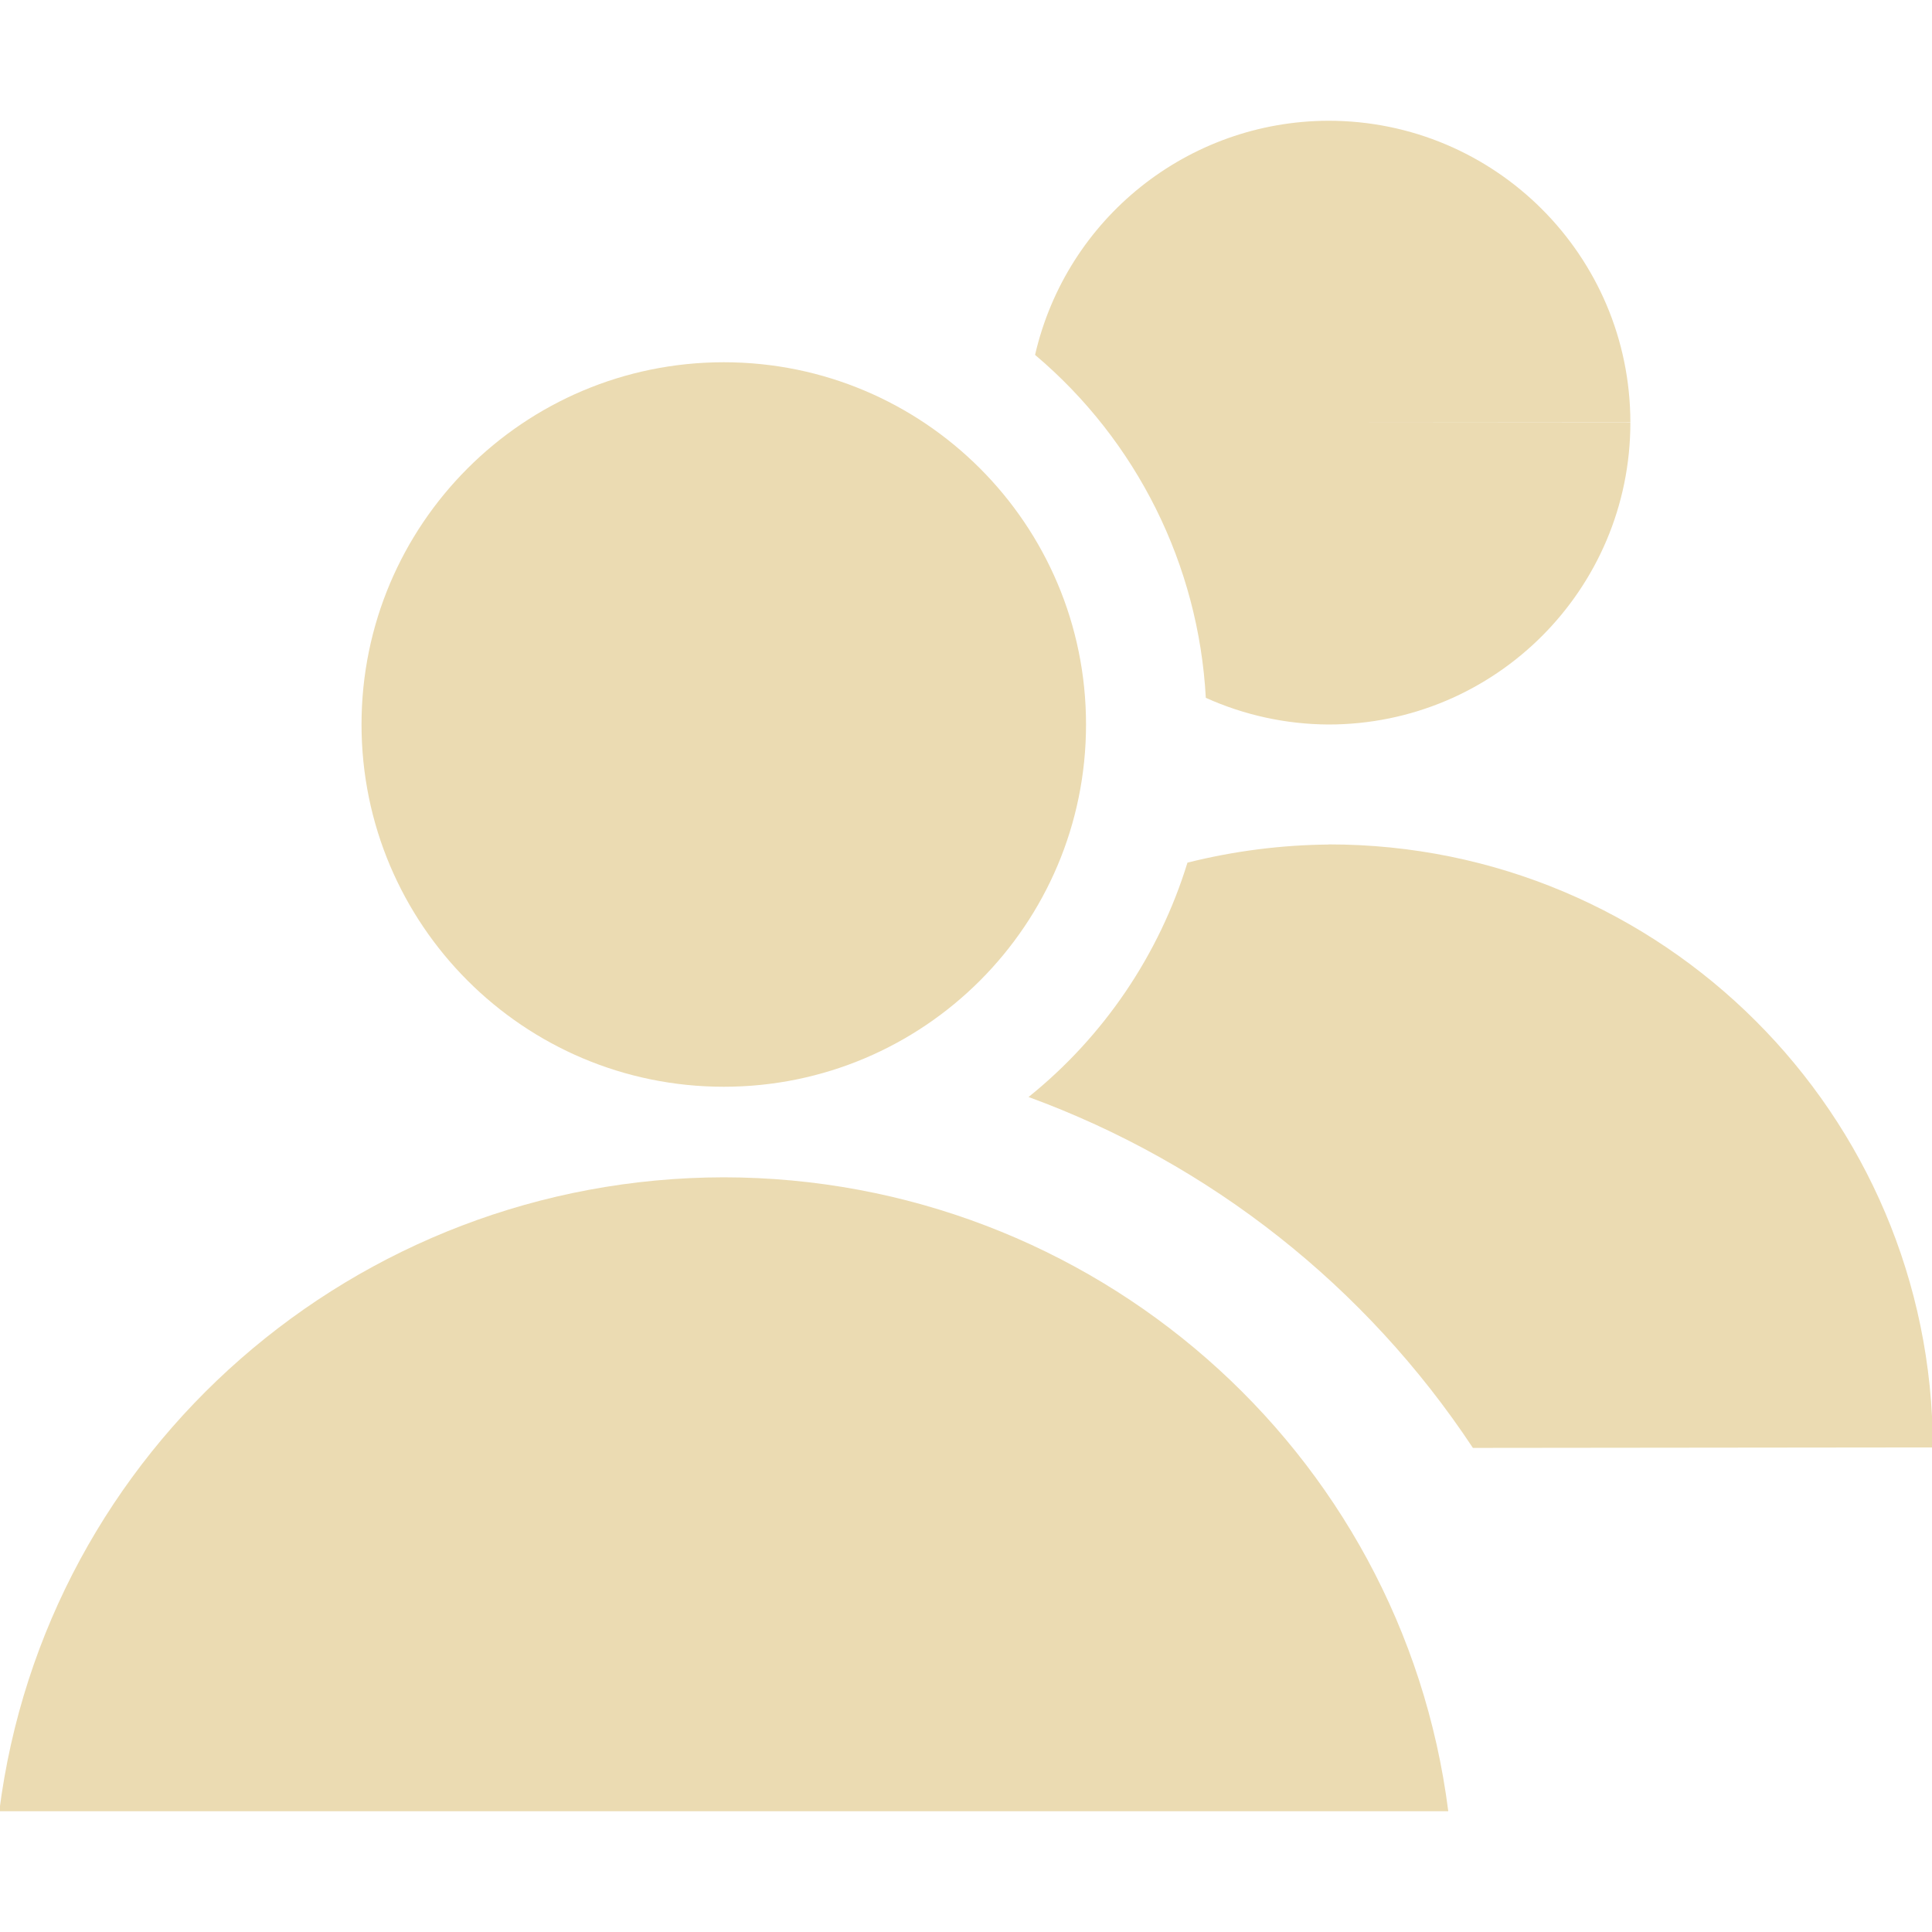
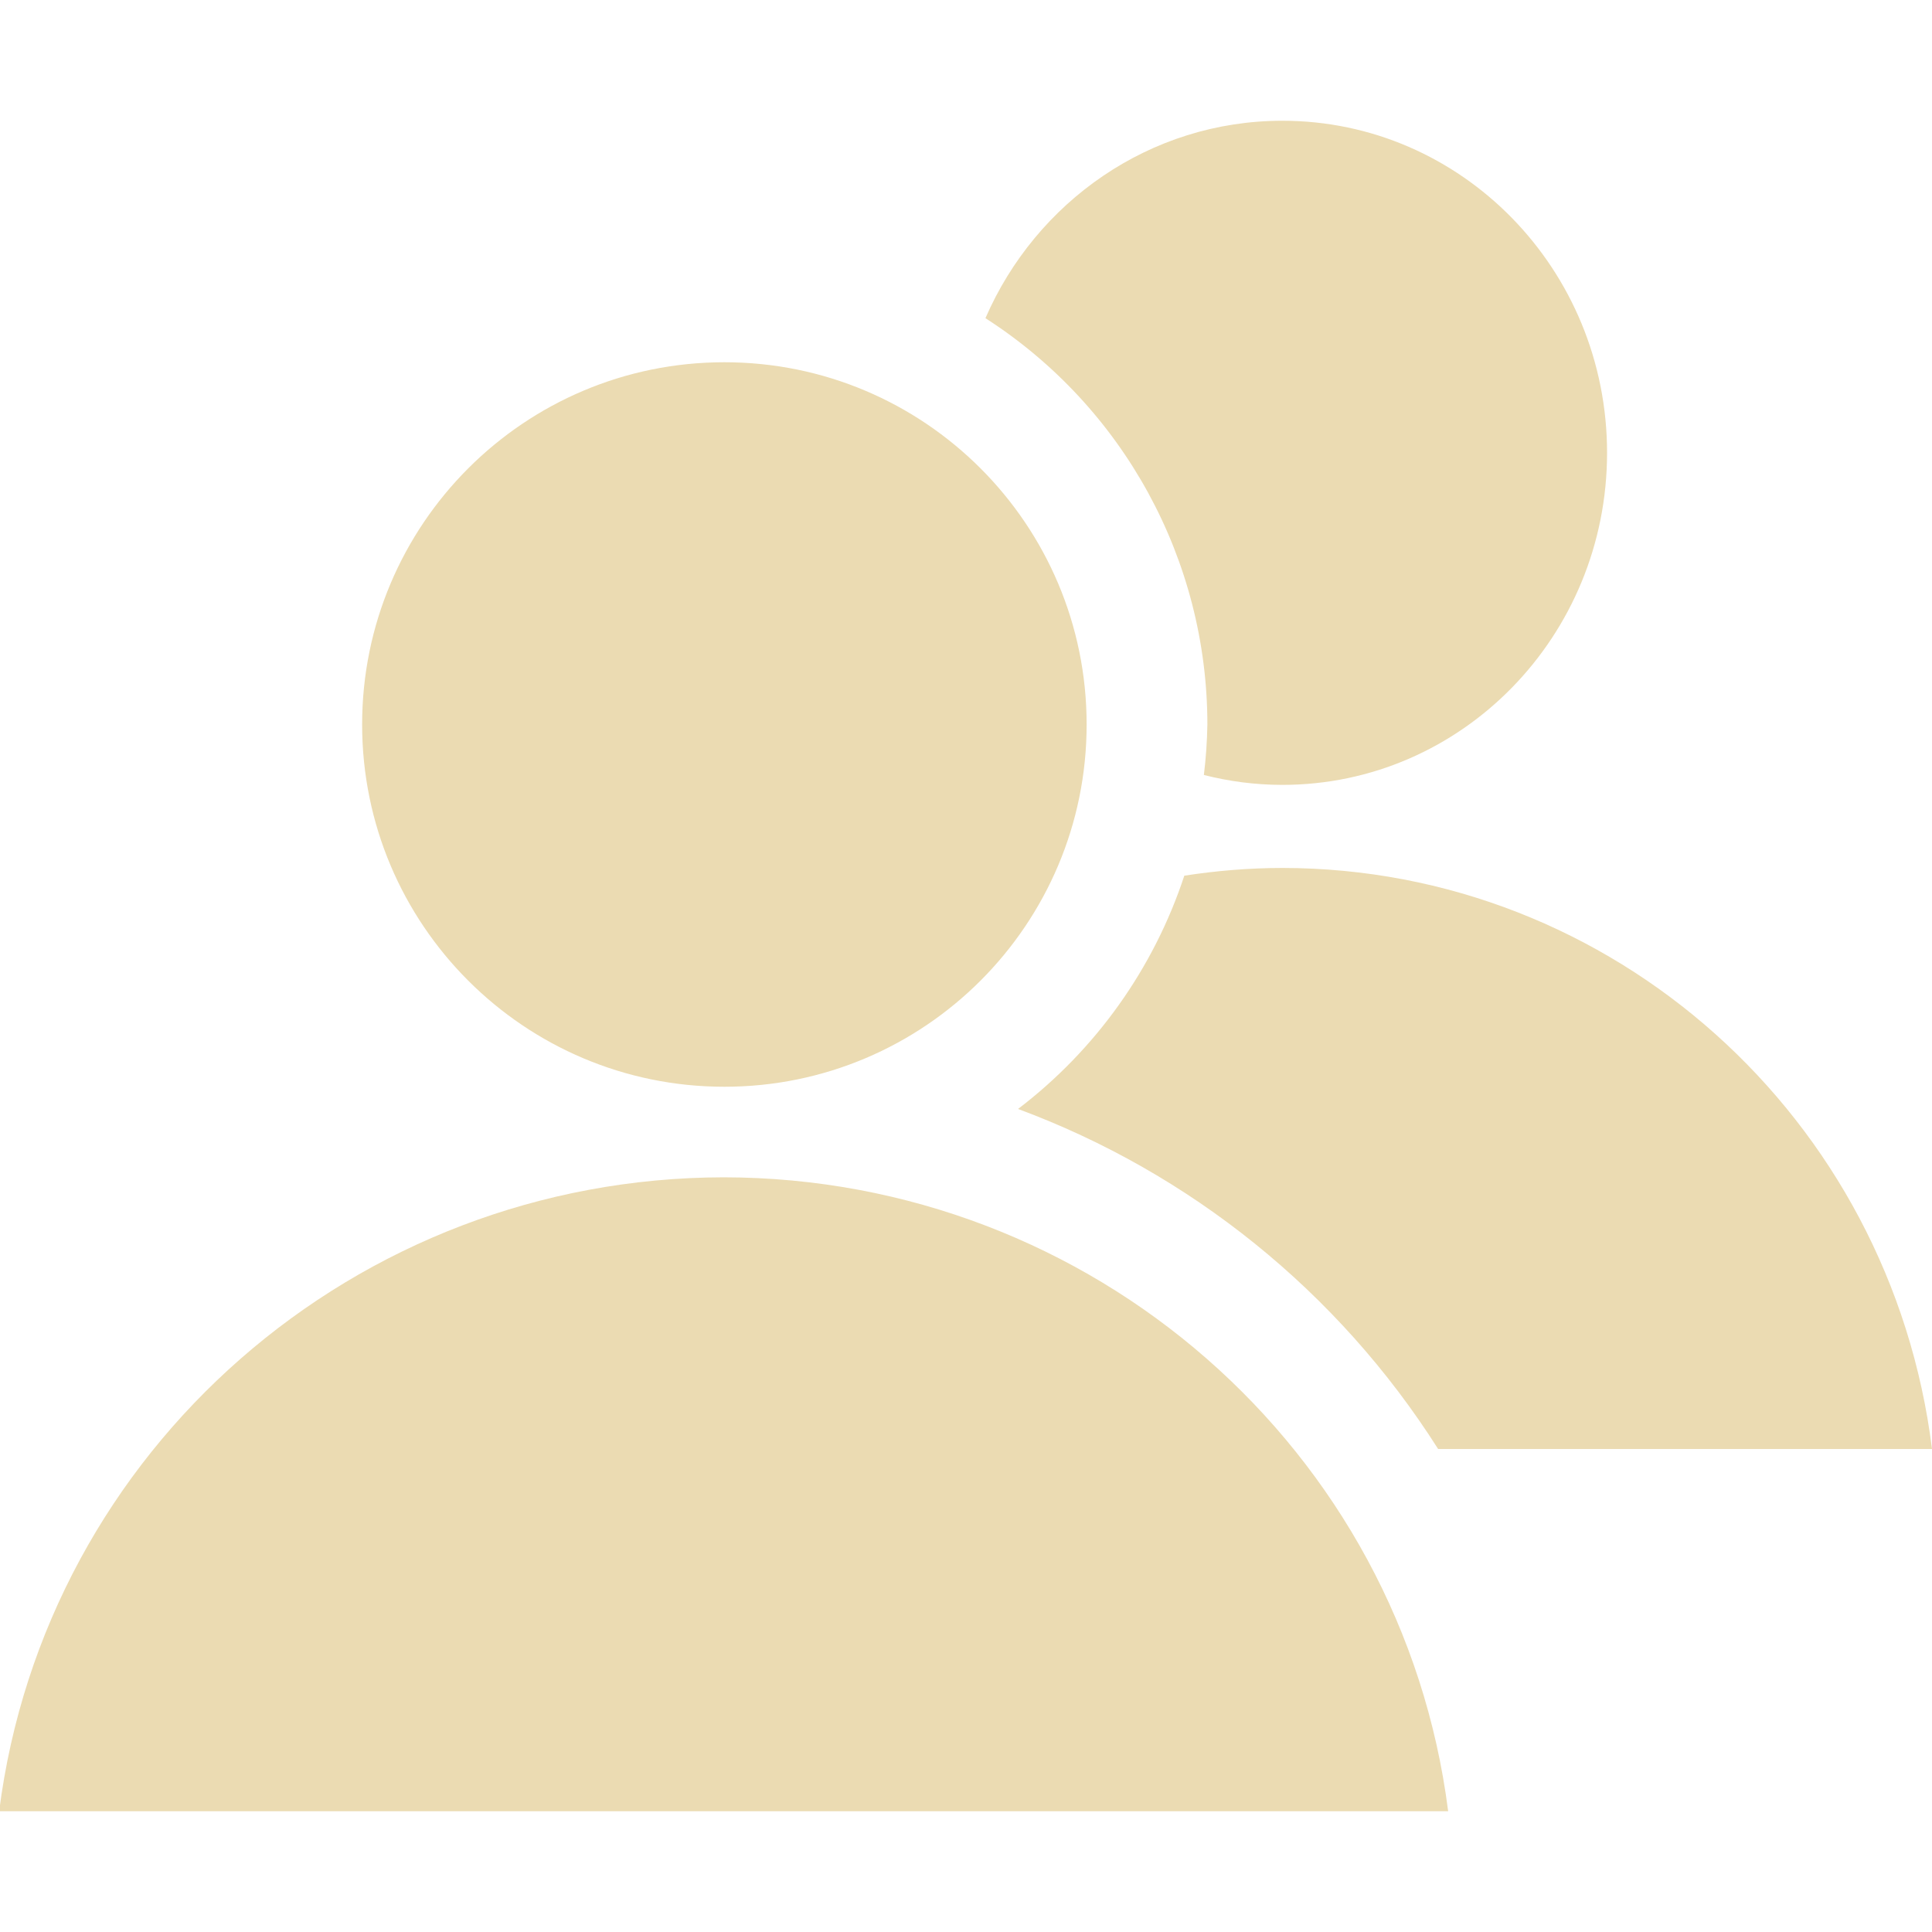
<svg xmlns="http://www.w3.org/2000/svg" width="16" height="16" version="1.1" viewBox="0 0 16 16">
  <defs>
    <style type="text/css">.ColorScheme-Text { color:#ebdbb2; } .ColorScheme-Highlight { color:#458588; }</style>
  </defs>
-   <path class="ColorScheme-Text" d="m5.994 3c-1.657-4.2e-6 -3 1.343-3 3 1.3e-5 1.657 1.343 3 3 3 1.657 4e-6 3-1.343 3-3s-1.343-3-3-3zm0 6.75c-3.049 0.004-5.619 2.253-6 5.25h12c-0.381-2.997-2.951-5.247-6-5.25z" fill="currentColor" />
-   <path class="ColorScheme-Text" d="m11 1a2.5 2.5 0 0 0-2.428 1.939 4 4 0 0 1 1.414 2.84 2.5 2.5 0 0 0 1.016 0.221 2.5 2.5 0 0 0 2.5-2.5h-2.5l2.5-0.002a2.5 2.5 0 0 0-2.502-2.498zm2e-3 5.994a5 5 0 0 0-1.168 0.15 4 4 0 0 1-1.316 1.941 7.5 7.5 0 0 1 3.68 2.906l3.809-0.004a5 5 0 0 0-5.004-4.994z" fill="currentColor" />
+   <path class="ColorScheme-Text" d="m10.62 1c-1.097-2.88e-6 -2.041 0.672-2.459 1.635a4 4 0 0 1 1.838 3.365 4 4 0 0 1-0.029 0.418c0.208 0.053 0.426 0.082 0.65 0.082 1.485 3.7e-6 2.689-1.231 2.689-2.75s-1.204-2.75-2.689-2.75zm-4.621 2a3 3 0 0 0-3 3 3 3 0 0 0 3 3 3 3 0 0 0 3-3 3 3 0 0 0-3-3zm4.621 4.188c-0.276 3.334e-4 -0.547 0.023-0.812 0.064a4.007 4.007 0 0 1-1.377 1.932c1.422 0.527 2.65 1.51 3.479 2.816h4.09c-0.342-2.747-2.646-4.81-5.379-4.812zm-4.627 2.562c-3.049 0.004-5.619 2.253-6 5.25h12c-0.381-2.997-2.951-5.247-6-5.25z" fill="currentColor" />
</svg>
